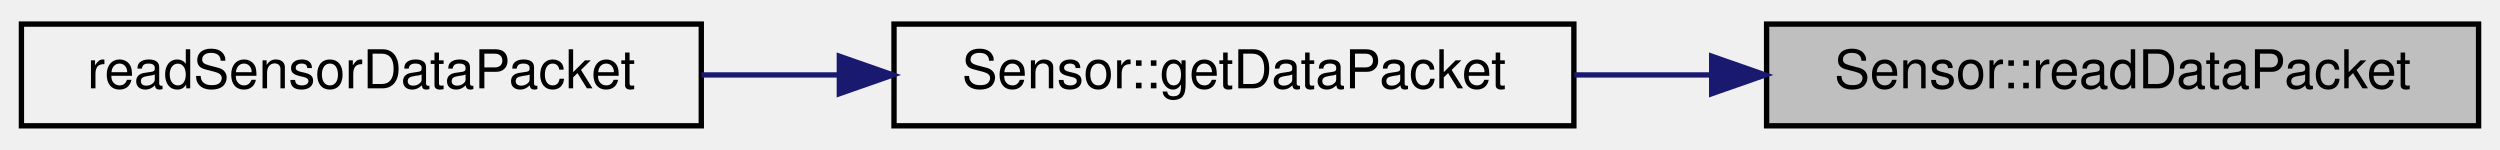
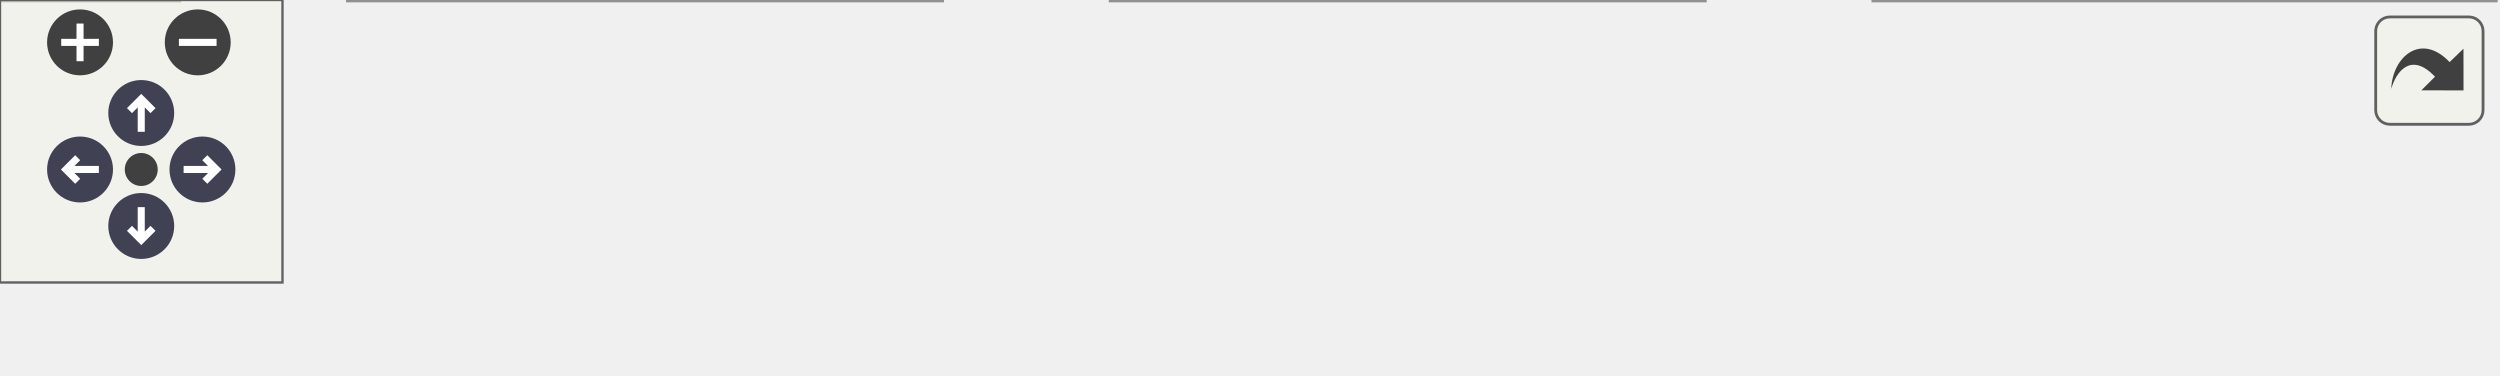
- <svg xmlns="http://www.w3.org/2000/svg" xmlns:xlink="http://www.w3.org/1999/xlink" width="467pt" height="28pt" viewBox="0.00 0.00 467.00 28.00">
-   <g id="graph0" class="graph" transform="scale(1 1) rotate(0) translate(4 24)">
-     <g id="node1" class="node">
-       <g id="a_node1">
-         <a xlink:title="Used for creating packets, reads data from the sensor and appends it to the passed uint8_t array poin...">
-           <polygon fill="#bfbfbf" stroke="black" points="326,-0.5 326,-19.5 459,-19.5 459,-0.5 326,-0.5" />
-           <text text-anchor="middle" x="392.5" y="-7.5" font-family="Helvetica,sans-Serif" font-size="10.00">Sensor::readDataPacket</text>
-         </a>
+ <svg xmlns="http://www.w3.org/2000/svg" xmlns:xlink="http://www.w3.org/1999/xlink" id="main" version="1.1" xml:space="preserve">
+   <style type="text/css">
+ .node, .edge {opacity: 0.7;}
+ .node.selected, .edge.selected {opacity: 1;}
+ .edge:hover path { stroke: red; }
+ .edge:hover polygon { stroke: red; fill: red; }
+ </style>
+   <defs>
+     <circle id="rim" cx="0" cy="0" r="7" />
+     <circle id="rim2" cx="0" cy="0" r="3.5" />
+     <g id="zoomPlus">
+       <use xlink:href="#rim" fill="#404040">
+         <set attributeName="fill" to="#808080" begin="zoomplus.mouseover" end="zoomplus.mouseout" />
+       </use>
+       <path d="M-4,0h8M0,-4v8" fill="none" stroke="white" stroke-width="1.5" pointer-events="none" />
+     </g>
+     <g id="zoomMin">
+       <use xlink:href="#rim" fill="#404040">
+         <set attributeName="fill" to="#808080" begin="zoomminus.mouseover" end="zoomminus.mouseout" />
+       </use>
+       <path d="M-4,0h8" fill="none" stroke="white" stroke-width="1.5" pointer-events="none" />
+     </g>
+     <g id="arrowUp" transform="translate(30 24)">
+       <use xlink:href="#rim" />
+       <path pointer-events="none" fill="none" stroke="white" stroke-width="1.5" d="M0,-3.0v7 M-2.5,-0.5L0,-3.0L2.5,-0.5" />
+     </g>
+     <g id="arrowRight" transform="rotate(90) translate(36 -43)">
+       <use xlink:href="#rim" />
+       <path pointer-events="none" fill="none" stroke="white" stroke-width="1.5" d="M0,-3.0v7 M-2.5,-0.5L0,-3.0L2.5,-0.5" />
+     </g>
+     <g id="arrowDown" transform="rotate(180) translate(-30 -48)">
+       <use xlink:href="#rim" />
+       <path pointer-events="none" fill="none" stroke="white" stroke-width="1.5" d="M0,-3.0v7 M-2.5,-0.5L0,-3.0L2.5,-0.5" />
+     </g>
+     <g id="arrowLeft" transform="rotate(270) translate(-36 17)">
+       <use xlink:href="#rim" />
+       <path pointer-events="none" fill="none" stroke="white" stroke-width="1.5" d="M0,-3.0v7 M-2.5,-0.5L0,-3.0L2.5,-0.5" />
+     </g>
+     <g id="resetDef">
+       <use xlink:href="#rim2" fill="#404040">
+         <set attributeName="fill" to="#808080" begin="reset.mouseover" end="reset.mouseout" />
+       </use>
+     </g>
+   </defs>
+   <svg id="graph" class="graph">
+     <g id="viewport">
+       <g id="Node000001" class="node">
+         <g id="a_Node000001">
+           <a xlink:title="Used for creating packets, reads data from the sensor and appends it to the passed uint8_t array poin...">
+             <polygon fill="#999999" stroke="#666666" points="530,-19 398,-19 398,0 530,0 530,-19" />
+             <text text-anchor="middle" x="464" y="-7" font-family="Helvetica,sans-Serif" font-size="10.00">Sensor::readDataPacket</text>
+           </a>
+         </g>
+       </g>
+       <g id="Node000002" class="node">
+         <g id="a_Node000002">
+           <a xlink:href="classSensor.html#a1d128dc295e634de6506da5cbb716b64" target="_top" xlink:title="Append the data from a sensor to the packet if the minium period is satisfied.">
+             <polygon fill="white" stroke="#666666" points="362,-19 236,-19 236,0 362,0 362,-19" />
+             <text text-anchor="middle" x="299" y="-7" font-family="Helvetica,sans-Serif" font-size="10.00">Sensor::getDataPacket</text>
+           </a>
+         </g>
+       </g>
+       <g id="edge1_Node000001_Node000002" class="edge">
+         <g id="a_edge1_Node000001_Node000002">
+           <a xlink:title=" ">
+             <path fill="none" stroke="#63b8ff" d="M387.41,-9.5C378.97,-9.5 370.44,-9.5 362.2,-9.5" />
+             <polygon fill="#63b8ff" stroke="#63b8ff" points="387.64,-13 397.64,-9.5 387.64,-6 387.64,-13" />
+           </a>
+         </g>
+       </g>
+       <g id="Node000003" class="node">
+         <g id="a_Node000003">
+           <a xlink:href="main_8cpp.html#a35aec64ebd5600523486586642a4fe23" target="_top" xlink:title="Reads sensor data into a packet byte array.">
+             <polygon fill="white" stroke="#666666" points="200,-19 74,-19 74,0 200,0 200,-19" />
+             <text text-anchor="middle" x="137" y="-7" font-family="Helvetica,sans-Serif" font-size="10.00">readSensorDataPacket</text>
+           </a>
+         </g>
+       </g>
+       <g id="edge2_Node000002_Node000003" class="edge">
+         <g id="a_edge2_Node000002_Node000003">
+           <a xlink:title=" ">
+             <path fill="none" stroke="#63b8ff" d="M225.45,-9.5C217,-9.5 208.44,-9.5 200.15,-9.5" />
+             <polygon fill="#63b8ff" stroke="#63b8ff" points="225.68,-13 235.68,-9.5 225.68,-6 225.68,-13" />
+           </a>
+         </g>
+       </g>
+       <g id="Node000004" class="node">
+         <g id="a_Node000004">
+           <a xlink:href="main_8cpp.html#afe461d27b9c48d5921c00d521181f12f" target="_top" xlink:title="Loop for core 0, handling sensor reads.">
+             <polygon fill="white" stroke="#666666" points="38,-19 0,-19 0,0 38,0 38,-19" />
+             <text text-anchor="middle" x="19" y="-7" font-family="Helvetica,sans-Serif" font-size="10.00">loop</text>
+           </a>
+         </g>
+       </g>
+       <g id="edge3_Node000003_Node000004" class="edge">
+         <g id="a_edge3_Node000003_Node000004">
+           <a xlink:title=" ">
+             <path fill="none" stroke="#63b8ff" d="M63.86,-9.5C54.35,-9.5 45.37,-9.5 38.05,-9.5" />
+             <polygon fill="#63b8ff" stroke="#63b8ff" points="63.92,-13 73.92,-9.5 63.92,-6 63.92,-13" />
+           </a>
+         </g>
      </g>
    </g>
-     <g id="node2" class="node">
-       <g id="a_node2">
-         <a xlink:href="classSensor.html#a1d128dc295e634de6506da5cbb716b64" target="_top" xlink:title="Append the data from a sensor to the packet if the minium period is satisfied.">
-           <polygon fill="none" stroke="black" points="163,-0.5 163,-19.5 290,-19.5 290,-0.5 163,-0.5" />
-           <text text-anchor="middle" x="226.5" y="-7.5" font-family="Helvetica,sans-Serif" font-size="10.00">Sensor::getDataPacket</text>
-         </a>
-       </g>
+   </svg>
+   <g id="navigator" transform="translate(0 0)" fill="#404254">
+     <rect fill="#f2f5e9" fill-opacity="0.5" stroke="#606060" stroke-width=".5" x="0" y="0" width="60" height="60" />
+     <use id="zoomplus" xlink:href="#zoomPlus" x="17" y="9" />
+     <use id="zoomminus" xlink:href="#zoomMin" x="42" y="9" />
+     <use id="reset" xlink:href="#resetDef" x="30" y="36" />
+     <use id="arrowup" xlink:href="#arrowUp" x="0" y="0" />
+     <use id="arrowright" xlink:href="#arrowRight" x="0" y="0" />
+     <use id="arrowdown" xlink:href="#arrowDown" x="0" y="0" />
+     <use id="arrowleft" xlink:href="#arrowLeft" x="0" y="0" />
+   </g>
+   <svg viewBox="0 0 15 15" width="100%" height="30px" preserveAspectRatio="xMaxYMin meet">
+     <g id="arrow_out" transform="scale(0.3 0.3)">
+       <a xlink:href="classSensor_ae835436cbb1fd60580e72a4ee7014c48_icgraph_org.svg" target="_base">
+         <rect id="button" ry="5" rx="5" y="6" x="6" height="38" width="38" fill="#f2f5e9" fill-opacity="0.5" stroke="#606060" stroke-width="1.0" />
+         <path id="arrow" d="M 11.5,31.437 C 11.94,20.098 22.043,11.323 32.159,21.979 L 37.069,17.246 C 37.069,17.246 37.088,32 37.088,32 L 22.16,31.978 C 22.16,31.978 26.998,27.14 26.998,27.14 C 18.529,18.264 13.292,25.23 11.5,31.437 z" style="fill:#404040;" />
+       </a>
    </g>
-     <g id="edge1" class="edge">
-       <path fill="none" stroke="midnightblue" d="M315.73,-10C307.14,-10 298.47,-10 290.08,-10" />
-       <polygon fill="midnightblue" stroke="midnightblue" points="315.74,-13.5 325.74,-10 315.74,-6.5 315.74,-13.5" />
-     </g>
-     <g id="node3" class="node">
-       <g id="a_node3">
-         <a xlink:href="main_8cpp.html#a35aec64ebd5600523486586642a4fe23" target="_top" xlink:title="Reads sensor data into a packet byte array.">
-           <polygon fill="none" stroke="black" points="0,-0.5 0,-19.5 127,-19.5 127,-0.5 0,-0.5" />
-           <text text-anchor="middle" x="63.5" y="-7.5" font-family="Helvetica,sans-Serif" font-size="10.00">readSensorDataPacket</text>
-         </a>
-       </g>
-     </g>
-     <g id="edge2" class="edge">
-       <path fill="none" stroke="midnightblue" d="M152.78,-10C144.19,-10 135.47,-10 127.04,-10" />
-       <polygon fill="midnightblue" stroke="midnightblue" points="152.79,-13.5 162.79,-10 152.79,-6.5 152.79,-13.5" />
-     </g>
-   </g>
+   </svg>
+   <style type="text/css">
+ 
+ [data-mouse-over-selected='false'] { opacity: 0.7; }
+ [data-mouse-over-selected='true']  { opacity: 1.0; }
+ 
+ </style>
</svg>
